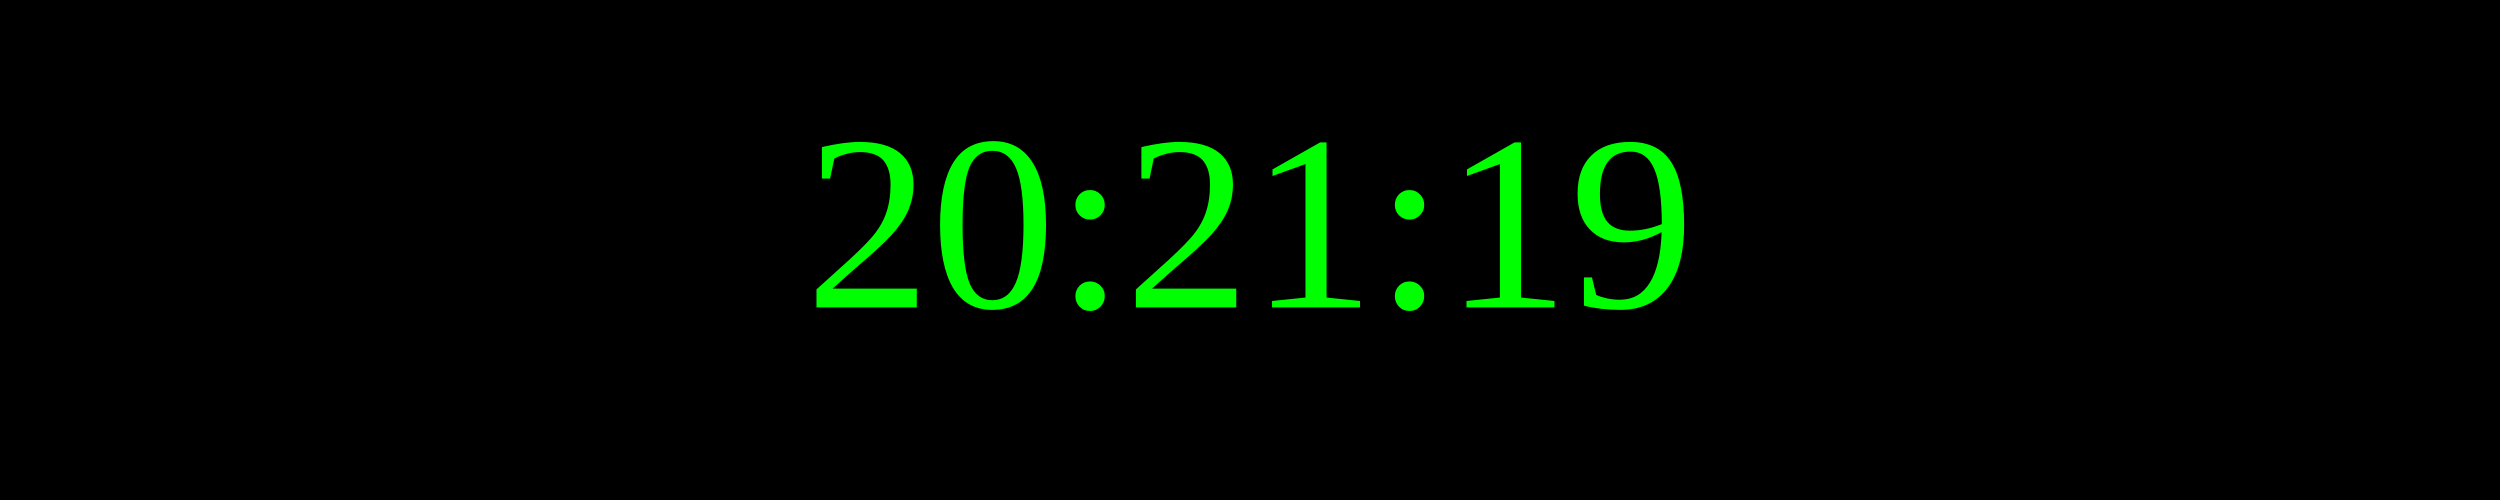
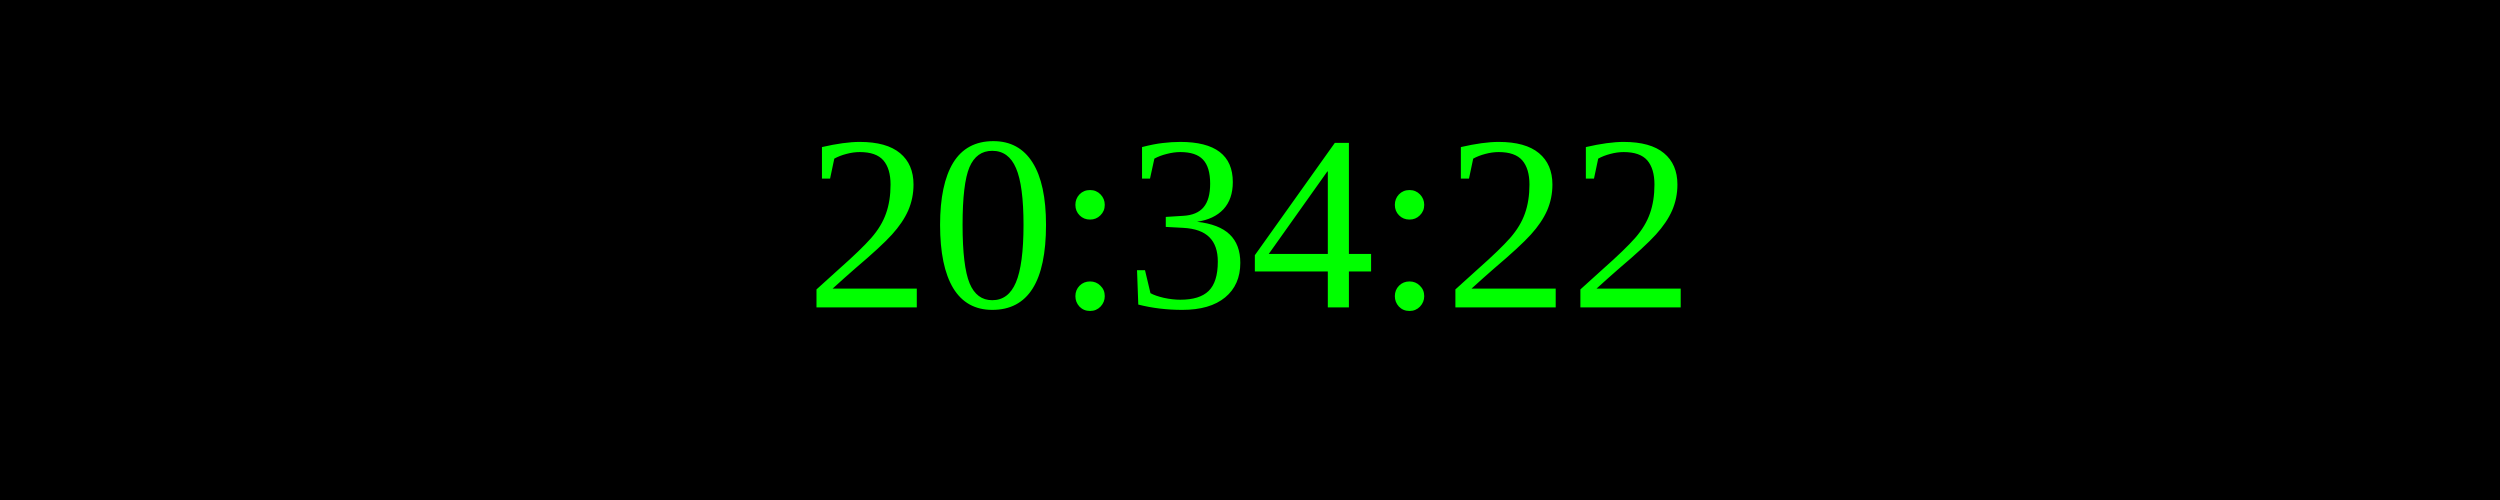
<svg xmlns="http://www.w3.org/2000/svg" width="250" height="50">
  <rect width="100%" height="100%" fill="black" />
  <text x="50%" y="50%" font-size="25" fill="lime" text-anchor="middle" dominant-baseline="middle">
- 20:21:19
+ 20:34:22
</text>
</svg>
